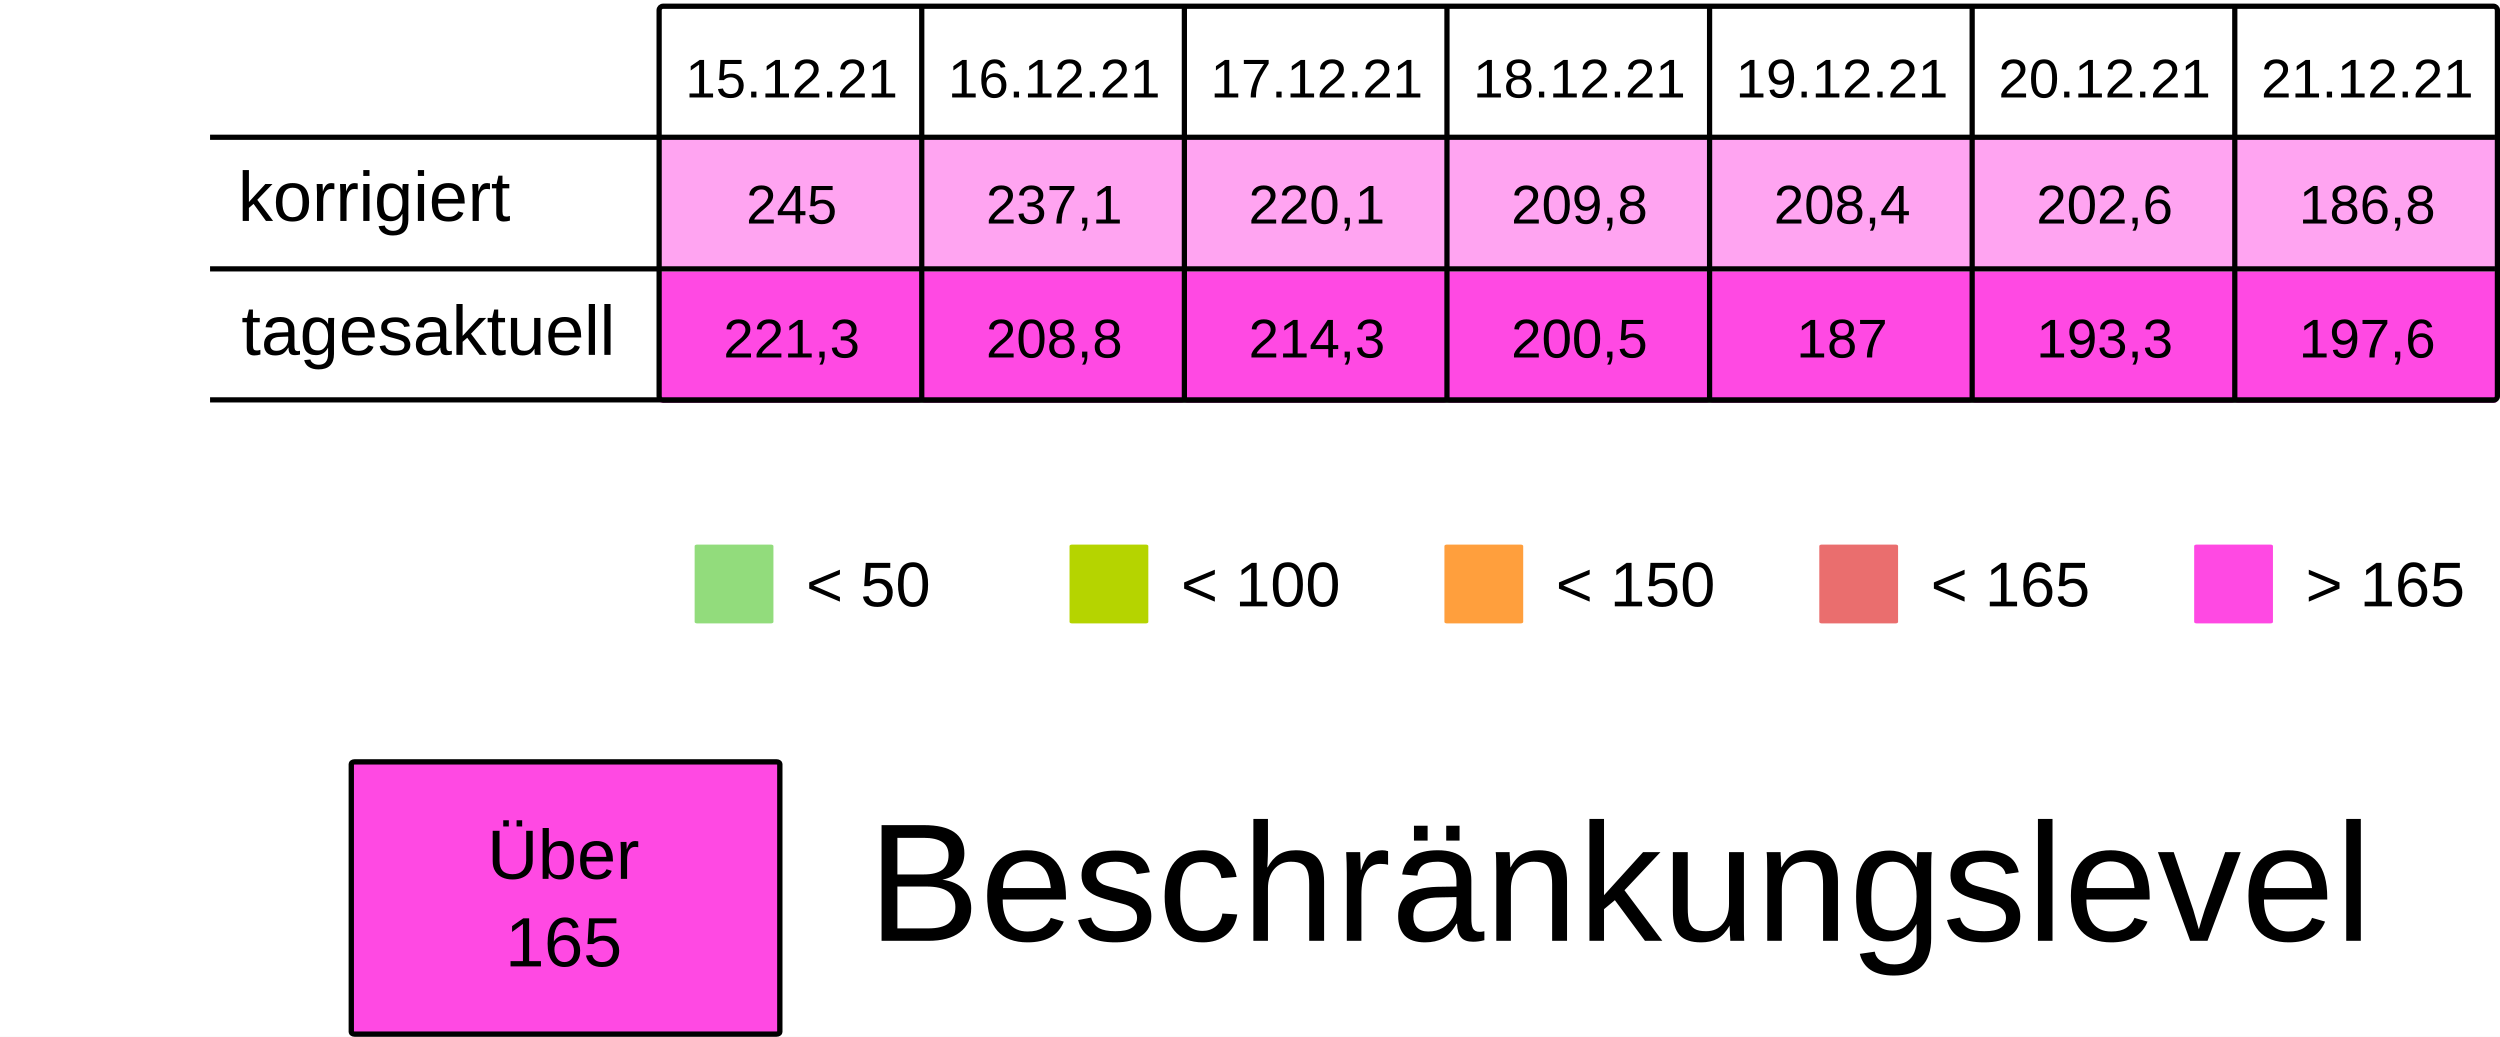
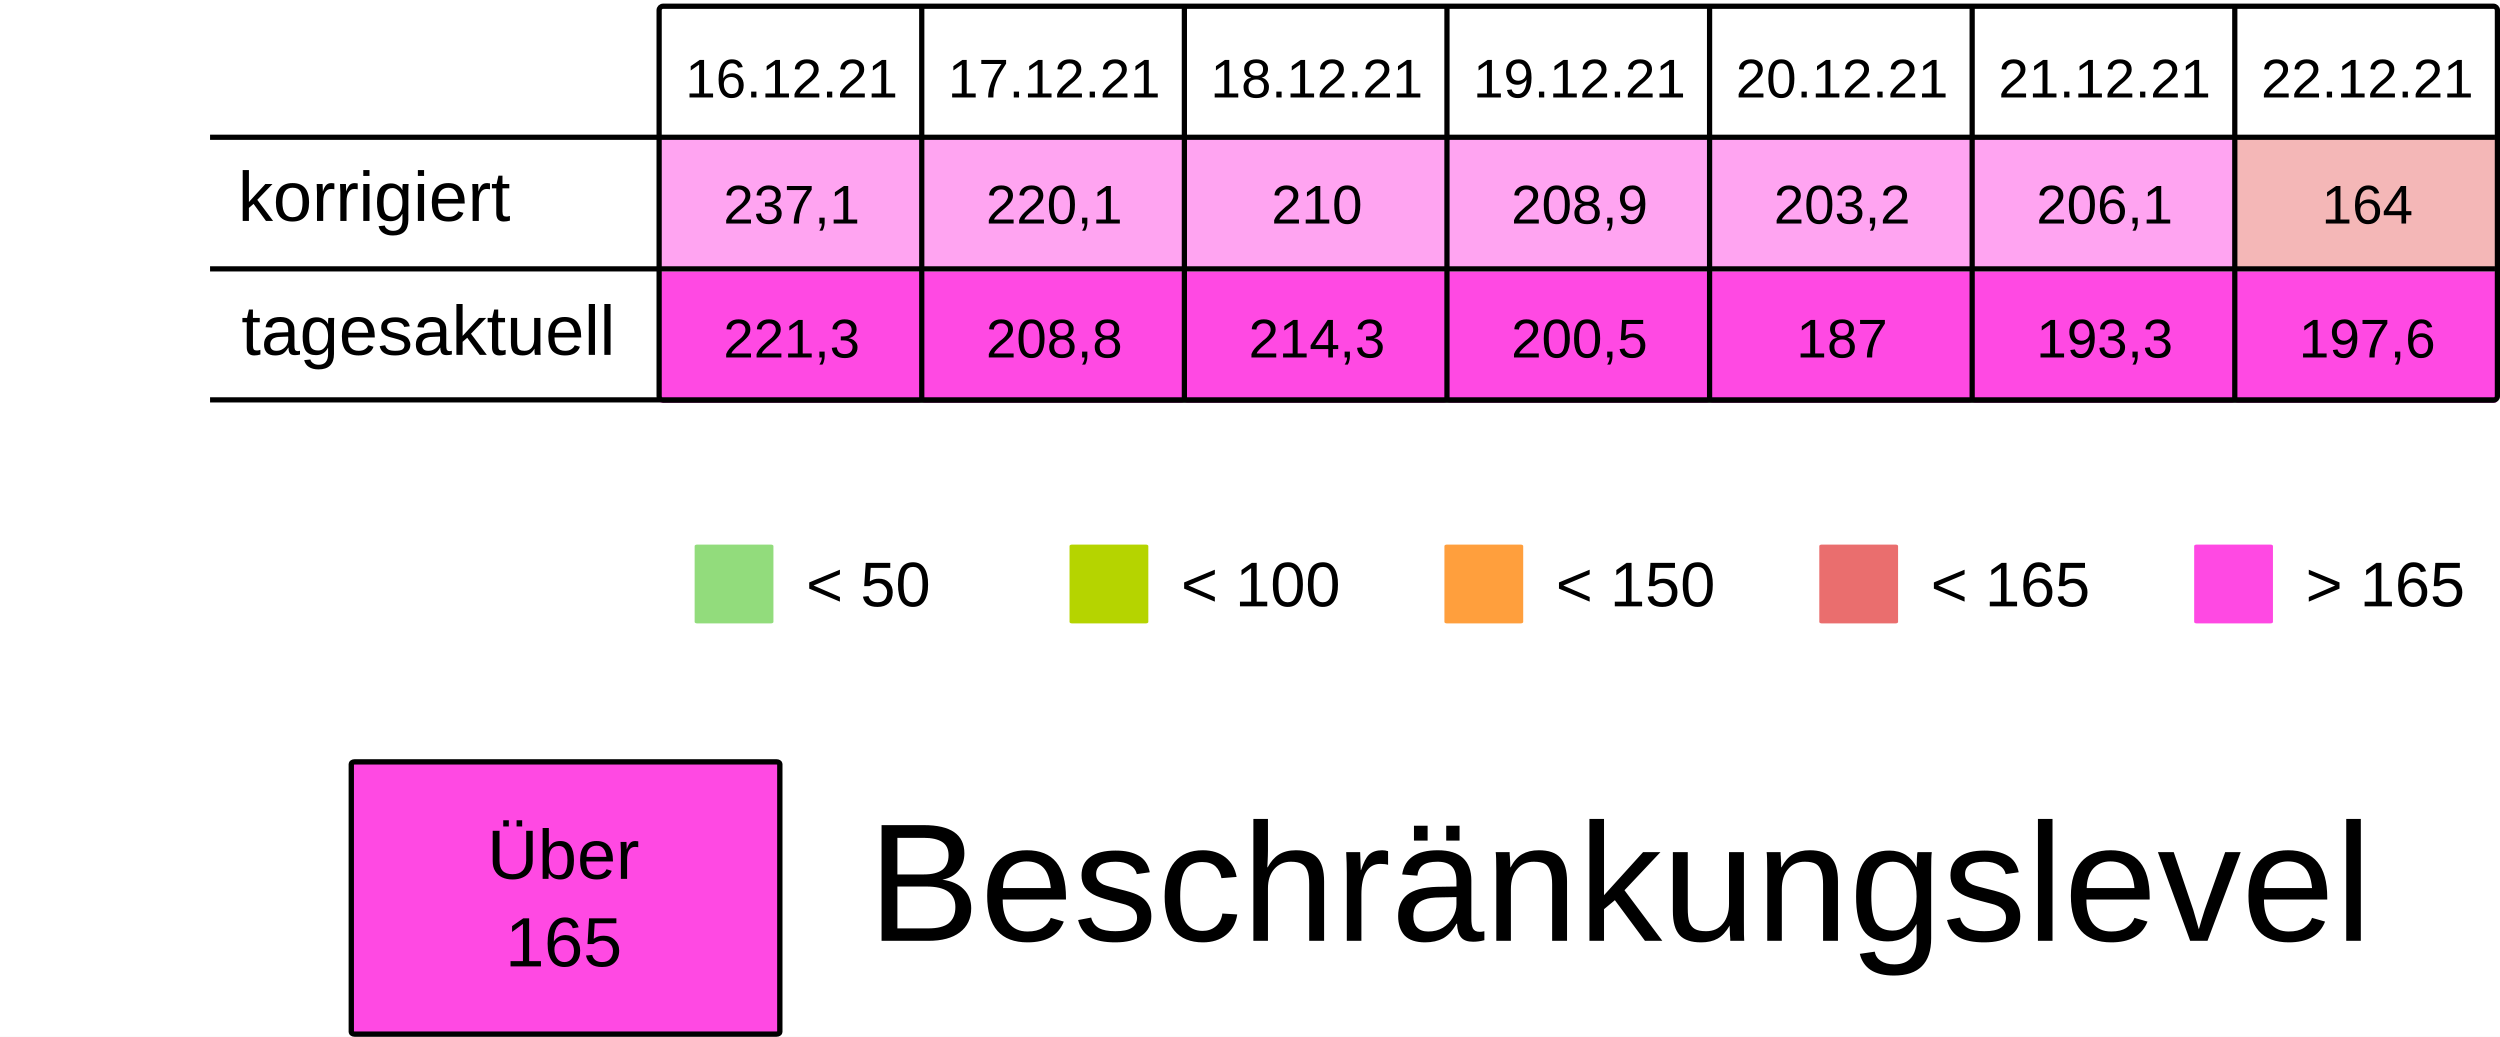
<svg xmlns="http://www.w3.org/2000/svg" viewBox="0 0 125.94 52.229" height="197.399" width="475.994">
  <rect width="100%" height="100%" x="-.001" fill="#fff" />
  <g transform="translate(-13.231 -25.355)">
    <rect ry=".106" rx=".169" y="32.284" x="46.434" height="6.615" width="13.229" fill="#FF49E37F" />
    <rect ry=".106" rx=".169" y="32.284" x="59.664" height="6.615" width="13.229" fill="#FF49E37F" />
    <rect ry=".106" rx=".169" y="32.284" x="72.893" height="6.615" width="13.229" fill="#FF49E37F" />
    <rect ry=".106" rx=".169" y="32.284" x="86.122" height="6.615" width="13.229" fill="#FF49E37F" />
    <rect ry=".106" rx=".169" y="32.284" x="99.351" height="6.615" width="13.229" fill="#FF49E37F" />
    <rect ry=".106" rx=".169" y="32.284" x="112.58" height="6.615" width="13.229" fill="#FF49E37F" />
-     <rect ry=".106" rx=".169" y="32.284" x="125.809" height="6.615" width="13.229" fill="#FF49E37F" />
+     <rect ry=".106" rx=".169" y="32.284" x="125.809" height="6.615" width="13.229" fill="#ea6e6e7F" />
    <text y="30.266" x="53.113" style="line-height:125%;-inkscape-font-specification:Arial;text-align:center" font-weight="400" font-size="2.749" letter-spacing="0" word-spacing="0" font-family="Arial" text-anchor="middle" stroke-width=".064">
-       <tspan style="text-align:center" y="30.266" x="53.113">15.12.21</tspan>
+       <tspan style="text-align:center" y="30.266" x="53.113">16.12.21</tspan>
    </text>
    <text y="30.266" x="66.342" style="line-height:125%;-inkscape-font-specification:Arial;text-align:center" font-weight="400" font-size="2.749" letter-spacing="0" word-spacing="0" font-family="Arial" text-anchor="middle" stroke-width=".064">
-       <tspan style="text-align:center" y="30.266" x="66.342">16.12.21</tspan>
+       <tspan style="text-align:center" y="30.266" x="66.342">17.12.21</tspan>
    </text>
    <text y="30.266" x="79.571" style="line-height:125%;-inkscape-font-specification:Arial;text-align:center" font-weight="400" font-size="2.749" letter-spacing="0" word-spacing="0" font-family="Arial" text-anchor="middle" stroke-width=".064">
-       <tspan style="text-align:center" y="30.266" x="79.571">17.12.21</tspan>
+       <tspan style="text-align:center" y="30.266" x="79.571">18.12.21</tspan>
    </text>
    <text y="30.266" x="92.8" style="line-height:125%;-inkscape-font-specification:Arial;text-align:center" font-weight="400" font-size="2.749" letter-spacing="0" word-spacing="0" font-family="Arial" text-anchor="middle" stroke-width=".064">
-       <tspan style="text-align:center" y="30.266" x="92.8">18.12.21</tspan>
+       <tspan style="text-align:center" y="30.266" x="92.8">19.12.21</tspan>
    </text>
    <text y="30.266" x="106.029" style="line-height:125%;-inkscape-font-specification:Arial;text-align:center" font-weight="400" font-size="2.749" letter-spacing="0" word-spacing="0" font-family="Arial" text-anchor="middle" stroke-width=".064">
-       <tspan style="text-align:center" y="30.266" x="106.029">19.12.21</tspan>
+       <tspan style="text-align:center" y="30.266" x="106.029">20.12.21</tspan>
    </text>
    <text y="30.266" x="119.258" style="line-height:125%;-inkscape-font-specification:Arial;text-align:center" font-weight="400" font-size="2.749" letter-spacing="0" word-spacing="0" font-family="Arial" text-anchor="middle" stroke-width=".064">
-       <tspan style="text-align:center" y="30.266" x="119.258">20.12.21</tspan>
+       <tspan style="text-align:center" y="30.266" x="119.258">21.12.21</tspan>
    </text>
    <text y="30.266" x="132.488" style="line-height:125%;-inkscape-font-specification:Arial;text-align:center" font-weight="400" font-size="2.749" letter-spacing="0" word-spacing="0" font-family="Arial" text-anchor="middle" stroke-width=".064">
-       <tspan style="text-align:center" y="30.266" x="132.488">21.12.21</tspan>
+       <tspan style="text-align:center" y="30.266" x="132.488">22.12.21</tspan>
    </text>
    <text y="36.616" x="53.113" style="line-height:125%;-inkscape-font-specification:Arial;text-align:center" font-weight="400" font-size="2.749" letter-spacing="0" word-spacing="0" font-family="Arial" text-anchor="middle" stroke-width=".064">
-       <tspan style="text-align:center" y="36.616" x="53.113">245</tspan>
+       <tspan style="text-align:center" y="36.616" x="53.113">237,1</tspan>
    </text>
    <text y="36.616" x="66.342" style="line-height:125%;-inkscape-font-specification:Arial;text-align:center" font-weight="400" font-size="2.749" letter-spacing="0" word-spacing="0" font-family="Arial" text-anchor="middle" stroke-width=".064">
-       <tspan style="text-align:center" y="36.616" x="66.342">237,1</tspan>
+       <tspan style="text-align:center" y="36.616" x="66.342">220,1</tspan>
    </text>
    <text y="36.616" x="79.571" style="line-height:125%;-inkscape-font-specification:Arial;text-align:center" font-weight="400" font-size="2.749" letter-spacing="0" word-spacing="0" font-family="Arial" text-anchor="middle" stroke-width=".064">
-       <tspan style="text-align:center" y="36.616" x="79.571">220,1</tspan>
+       <tspan style="text-align:center" y="36.616" x="79.571">210</tspan>
    </text>
    <text y="36.616" x="92.8" style="line-height:125%;-inkscape-font-specification:Arial;text-align:center" font-weight="400" font-size="2.749" letter-spacing="0" word-spacing="0" font-family="Arial" text-anchor="middle" stroke-width=".064">
-       <tspan style="text-align:center" y="36.616" x="92.8">209,8</tspan>
+       <tspan style="text-align:center" y="36.616" x="92.8">208,9</tspan>
    </text>
    <text y="36.616" x="106.029" style="line-height:125%;-inkscape-font-specification:Arial;text-align:center" font-weight="400" font-size="2.749" letter-spacing="0" word-spacing="0" font-family="Arial" text-anchor="middle" stroke-width=".064">
-       <tspan style="text-align:center" y="36.616" x="106.029">208,4</tspan>
+       <tspan style="text-align:center" y="36.616" x="106.029">203,2</tspan>
    </text>
    <text y="36.616" x="119.258" style="line-height:125%;-inkscape-font-specification:Arial;text-align:center" font-weight="400" font-size="2.749" letter-spacing="0" word-spacing="0" font-family="Arial" text-anchor="middle" stroke-width=".064">
-       <tspan style="text-align:center" y="36.616" x="119.258">202,6</tspan>
+       <tspan style="text-align:center" y="36.616" x="119.258">206,1</tspan>
    </text>
    <text y="36.616" x="132.488" style="line-height:125%;-inkscape-font-specification:Arial;text-align:center" font-weight="400" font-size="2.749" letter-spacing="0" word-spacing="0" font-family="Arial" text-anchor="middle" stroke-width=".064">
-       <tspan style="text-align:center" y="36.616" x="132.488">186,8</tspan>
+       <tspan style="text-align:center" y="36.616" x="132.488">164</tspan>
    </text>
    <rect ry=".071" rx=".12" y="52.79" x="48.224" height="3.969" width="3.969" fill="#92dc7c" />
    <text y="55.896" x="53.84" style="line-height:125%;-inkscape-font-specification:Arial" font-weight="400" font-size="3.175" letter-spacing="0" word-spacing="0" font-family="Arial" stroke-width=".265">
      <tspan y="55.896" x="53.84">&lt; 50</tspan>
    </text>
    <rect ry=".071" rx=".12" y="52.79" x="67.11" height="3.969" width="3.969" fill="#B5D400" />
    <text y="55.896" x="72.726" style="line-height:125%;-inkscape-font-specification:Arial" font-weight="400" font-size="3.175" letter-spacing="0" word-spacing="0" font-family="Arial" stroke-width=".265">
      <tspan y="55.896" x="72.726">&lt; 100</tspan>
    </text>
    <rect ry=".071" rx=".12" y="52.79" x="104.88" height="3.969" width="3.969" fill="#ea6e6e" />
    <text y="55.896" x="110.496" style="line-height:125%;-inkscape-font-specification:Arial" font-weight="400" font-size="3.175" letter-spacing="0" word-spacing="0" font-family="Arial" stroke-width=".265">
      <tspan y="55.896" x="110.496">&lt; 165</tspan>
    </text>
    <rect ry=".071" rx=".12" y="52.79" x="123.765" height="3.969" width="3.969" fill="#FF49E3" />
    <text y="55.896" x="129.381" style="line-height:125%;-inkscape-font-specification:Arial" font-weight="400" font-size="3.175" letter-spacing="0" word-spacing="0" font-family="Arial" stroke-width=".265">
      <tspan y="55.896" x="129.381">&gt; 165</tspan>
    </text>
    <rect ry=".071" rx=".12" y="52.79" x="85.995" height="3.969" width="3.969" fill="#ff9f3d" />
    <text y="55.896" x="91.61" style="line-height:125%;-inkscape-font-specification:Arial" font-weight="400" font-size="3.175" letter-spacing="0" word-spacing="0" font-family="Arial" stroke-width=".265">
      <tspan y="55.896" x="91.61">&lt; 150</tspan>
    </text>
    <rect ry=".106" rx=".169" y="39.031" x="46.435" height="6.615" width="13.229" fill="#FF49E3" />
    <rect ry=".106" rx=".169" y="39.031" x="59.665" height="6.615" width="13.229" fill="#FF49E3" />
    <rect ry=".106" rx=".169" y="39.031" x="72.894" height="6.615" width="13.229" fill="#FF49E3" />
    <rect ry=".106" rx=".169" y="39.031" x="86.123" height="6.615" width="13.229" fill="#FF49E3" />
    <rect ry=".106" rx=".169" y="39.031" x="99.352" height="6.615" width="13.229" fill="#FF49E3" />
    <rect ry=".106" rx=".169" y="39.031" x="112.581" height="6.615" width="13.229" fill="#FF49E3" />
    <rect ry=".106" rx=".169" y="39.031" x="125.81" height="6.615" width="13.229" fill="#FF49E3" />
    <text y="43.363" x="53.114" style="line-height:125%;-inkscape-font-specification:Arial;text-align:center" font-weight="400" font-size="2.749" letter-spacing="0" word-spacing="0" font-family="Arial" text-anchor="middle" stroke-width=".064">
      <tspan style="text-align:center" y="43.363" x="53.114">221,3</tspan>
    </text>
    <text y="43.363" x="66.343" style="line-height:125%;-inkscape-font-specification:Arial;text-align:center" font-weight="400" font-size="2.749" letter-spacing="0" word-spacing="0" font-family="Arial" text-anchor="middle" stroke-width=".064">
      <tspan style="text-align:center" y="43.363" x="66.343">208,8</tspan>
    </text>
    <text y="43.363" x="79.572" style="line-height:125%;-inkscape-font-specification:Arial;text-align:center" font-weight="400" font-size="2.749" letter-spacing="0" word-spacing="0" font-family="Arial" text-anchor="middle" stroke-width=".064">
      <tspan style="text-align:center" y="43.363" x="79.572">214,3</tspan>
    </text>
    <text y="43.363" x="92.801" style="line-height:125%;-inkscape-font-specification:Arial;text-align:center" font-weight="400" font-size="2.749" letter-spacing="0" word-spacing="0" font-family="Arial" text-anchor="middle" stroke-width=".064">
      <tspan style="text-align:center" y="43.363" x="92.801">200,5</tspan>
    </text>
    <text y="43.363" x="106.03" style="line-height:125%;-inkscape-font-specification:Arial;text-align:center" font-weight="400" font-size="2.749" letter-spacing="0" word-spacing="0" font-family="Arial" text-anchor="middle" stroke-width=".064">
      <tspan style="text-align:center" y="43.363" x="106.03">187</tspan>
    </text>
    <text y="43.363" x="119.259" style="line-height:125%;-inkscape-font-specification:Arial;text-align:center" font-weight="400" font-size="2.749" letter-spacing="0" word-spacing="0" font-family="Arial" text-anchor="middle" stroke-width=".064">
      <tspan style="text-align:center" y="43.363" x="119.259">193,3</tspan>
    </text>
    <text y="43.363" x="132.489" style="line-height:125%;-inkscape-font-specification:Arial;text-align:center" font-weight="400" font-size="2.749" letter-spacing="0" word-spacing="0" font-family="Arial" text-anchor="middle" stroke-width=".064">
      <tspan style="text-align:center" y="43.363" x="132.489">197,6</tspan>
    </text>
    <text style="line-height:125%;-inkscape-font-specification:Arial" x="25.224" y="36.483" font-weight="400" font-size="3.528" font-family="Arial" letter-spacing="0" word-spacing="0" stroke-width=".265">
      <tspan x="25.224" y="36.483">korrigiert</tspan>
    </text>
    <text style="line-height:125%;-inkscape-font-specification:Arial" x="25.396" y="43.23" font-weight="400" font-size="3.528" font-family="Arial" letter-spacing="0" word-spacing="0" stroke-width=".265">
      <tspan x="25.396" y="43.23">tagesaktuell</tspan>
    </text>
    <path d="M59.665 25.802v19.844zm13.23 0v19.844zm13.228 0v19.844zm13.23 0v19.844zm13.228 0v19.844zm13.23 0v19.844zM23.812 32.27h115.096zm0 6.629h115.096zm0 6.6h115.096zm22.823-19.83h92.206c.11 0 .2.09.2.2v19.445a.2.2 0 01-.2.2H46.635a.2.2 0 01-.2-.2V25.869c0-.11.089-.2.2-.2z" fill="none" stroke="#000" stroke-width=".264" />
    <rect ry=".108" rx=".169" y="63.735" x="30.927" height="13.715" width="21.588" fill="#FF49E3" stroke-miterlimit="0" stroke="#000" stroke-width=".269" />
    <text y="69.629" x="41.626" style="line-height:125%;-inkscape-font-specification:Arial;text-align:center" font-weight="400" font-size="3.528" letter-spacing="0" word-spacing="0" font-family="Arial" text-anchor="middle" stroke-width=".265">
      <tspan style="text-align:center" y="69.629" x="42.1">Über</tspan>
      <tspan style="text-align:center" y="74.038" x="41.626">165</tspan>
    </text>
    <text style="line-height:125%;-inkscape-font-specification:Arial" x="56.955" y="72.75" font-weight="400" font-size="8.467" font-family="Arial" letter-spacing="0" word-spacing="0" stroke-width=".265">
      <tspan x="56.955" y="72.75">Beschränkungslevel</tspan>
    </text>
  </g>
</svg>
